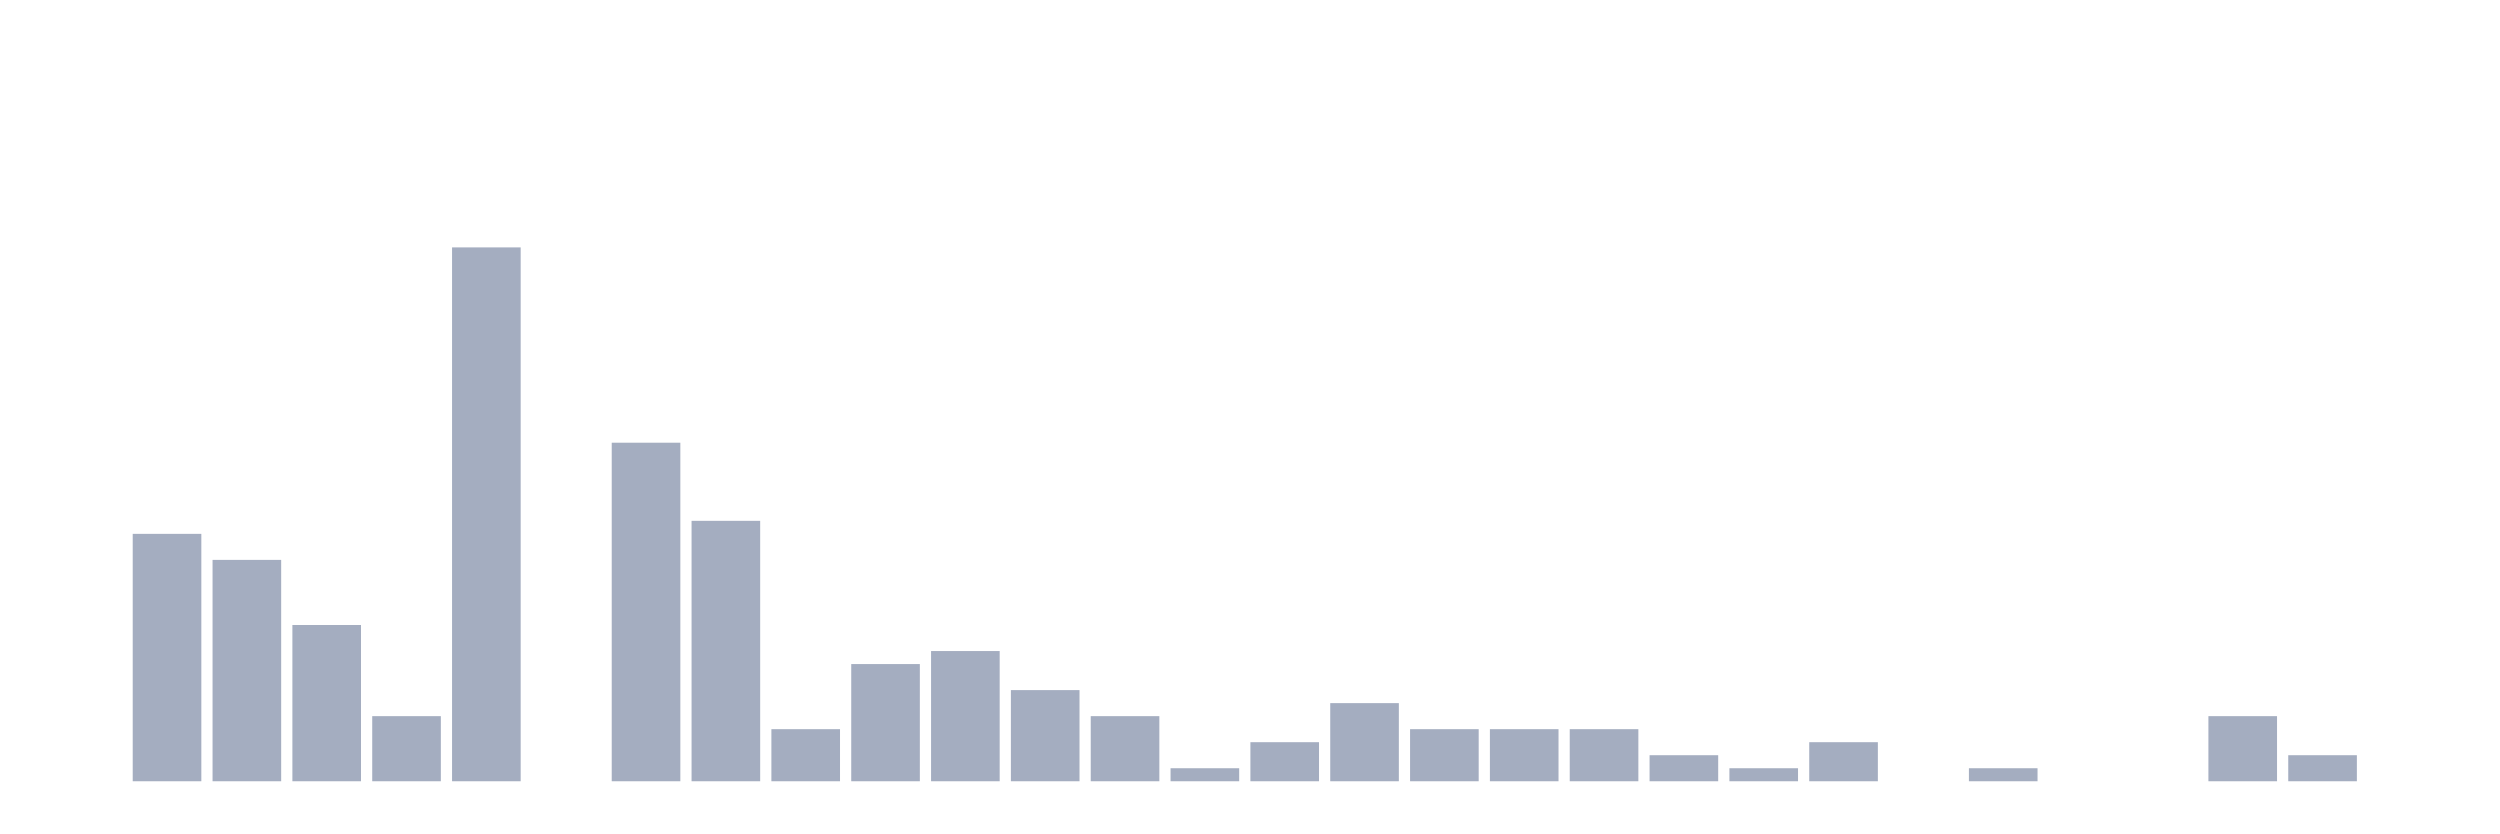
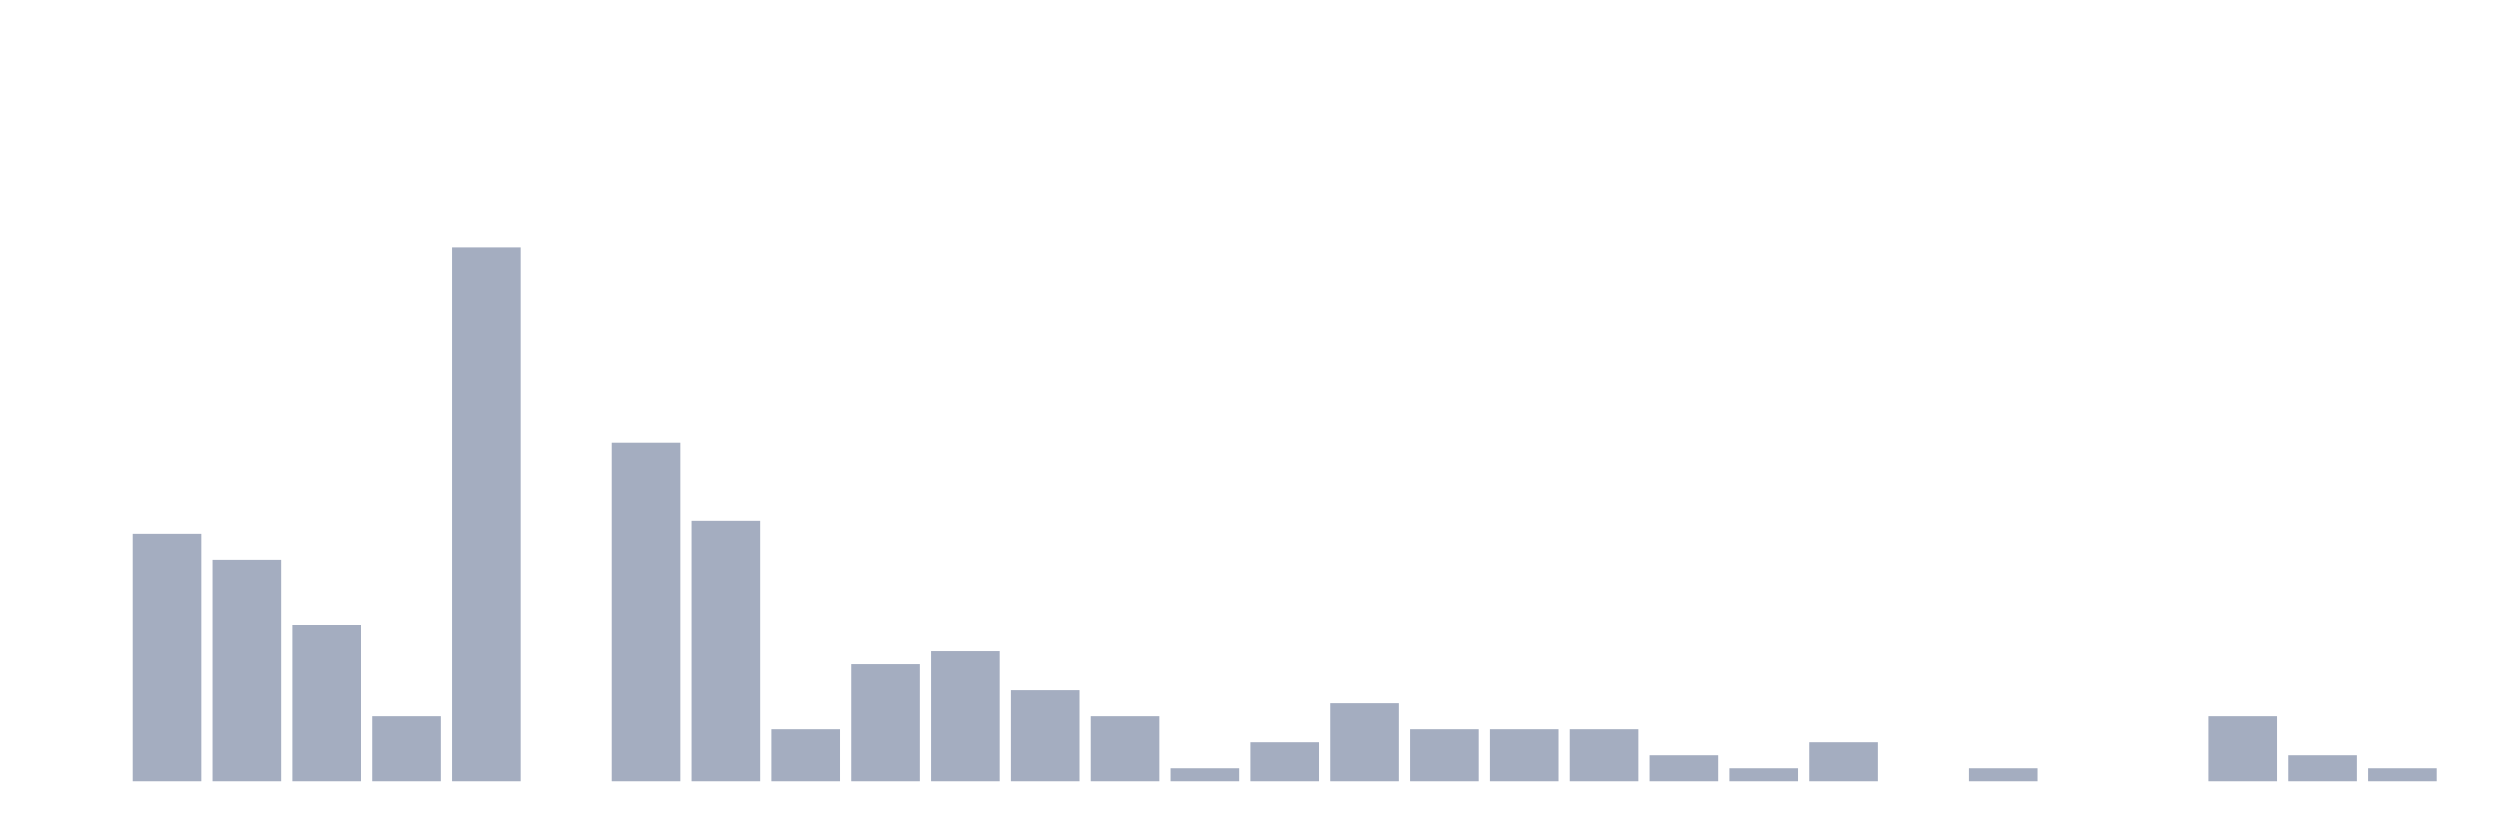
<svg xmlns="http://www.w3.org/2000/svg" viewBox="0 0 480 160">
  <g transform="translate(10,10)">
    <rect class="bar" x="0.153" width="13.175" y="140" height="0" fill="rgb(164,173,192)" />
    <rect class="bar" x="15.482" width="13.175" y="92.5" height="47.5" fill="rgb(164,173,192)" />
    <rect class="bar" x="30.81" width="13.175" y="97.5" height="42.5" fill="rgb(164,173,192)" />
    <rect class="bar" x="46.138" width="13.175" y="110" height="30" fill="rgb(164,173,192)" />
    <rect class="bar" x="61.466" width="13.175" y="127.5" height="12.5" fill="rgb(164,173,192)" />
    <rect class="bar" x="76.794" width="13.175" y="37.5" height="102.5" fill="rgb(164,173,192)" />
    <rect class="bar" x="92.123" width="13.175" y="140" height="0" fill="rgb(164,173,192)" />
    <rect class="bar" x="107.451" width="13.175" y="75" height="65" fill="rgb(164,173,192)" />
    <rect class="bar" x="122.779" width="13.175" y="90" height="50" fill="rgb(164,173,192)" />
    <rect class="bar" x="138.107" width="13.175" y="130" height="10" fill="rgb(164,173,192)" />
    <rect class="bar" x="153.436" width="13.175" y="117.5" height="22.5" fill="rgb(164,173,192)" />
    <rect class="bar" x="168.764" width="13.175" y="115" height="25" fill="rgb(164,173,192)" />
    <rect class="bar" x="184.092" width="13.175" y="122.5" height="17.5" fill="rgb(164,173,192)" />
    <rect class="bar" x="199.42" width="13.175" y="127.5" height="12.5" fill="rgb(164,173,192)" />
    <rect class="bar" x="214.748" width="13.175" y="137.5" height="2.5" fill="rgb(164,173,192)" />
    <rect class="bar" x="230.077" width="13.175" y="132.5" height="7.5" fill="rgb(164,173,192)" />
    <rect class="bar" x="245.405" width="13.175" y="125" height="15" fill="rgb(164,173,192)" />
    <rect class="bar" x="260.733" width="13.175" y="130" height="10" fill="rgb(164,173,192)" />
    <rect class="bar" x="276.061" width="13.175" y="130" height="10" fill="rgb(164,173,192)" />
    <rect class="bar" x="291.39" width="13.175" y="130" height="10" fill="rgb(164,173,192)" />
    <rect class="bar" x="306.718" width="13.175" y="135" height="5" fill="rgb(164,173,192)" />
    <rect class="bar" x="322.046" width="13.175" y="137.5" height="2.5" fill="rgb(164,173,192)" />
    <rect class="bar" x="337.374" width="13.175" y="132.5" height="7.5" fill="rgb(164,173,192)" />
    <rect class="bar" x="352.702" width="13.175" y="140" height="0" fill="rgb(164,173,192)" />
    <rect class="bar" x="368.031" width="13.175" y="137.5" height="2.5" fill="rgb(164,173,192)" />
    <rect class="bar" x="383.359" width="13.175" y="140" height="0" fill="rgb(164,173,192)" />
    <rect class="bar" x="398.687" width="13.175" y="140" height="0" fill="rgb(164,173,192)" />
    <rect class="bar" x="414.015" width="13.175" y="127.5" height="12.5" fill="rgb(164,173,192)" />
    <rect class="bar" x="429.344" width="13.175" y="135" height="5" fill="rgb(164,173,192)" />
-     <rect class="bar" x="444.672" width="13.175" y="140" height="0" fill="rgb(164,173,192)" />
+     <rect class="bar" x="444.672" width="13.175" y="137.5" height="2.5" fill="rgb(164,173,192)" />
  </g>
</svg>
